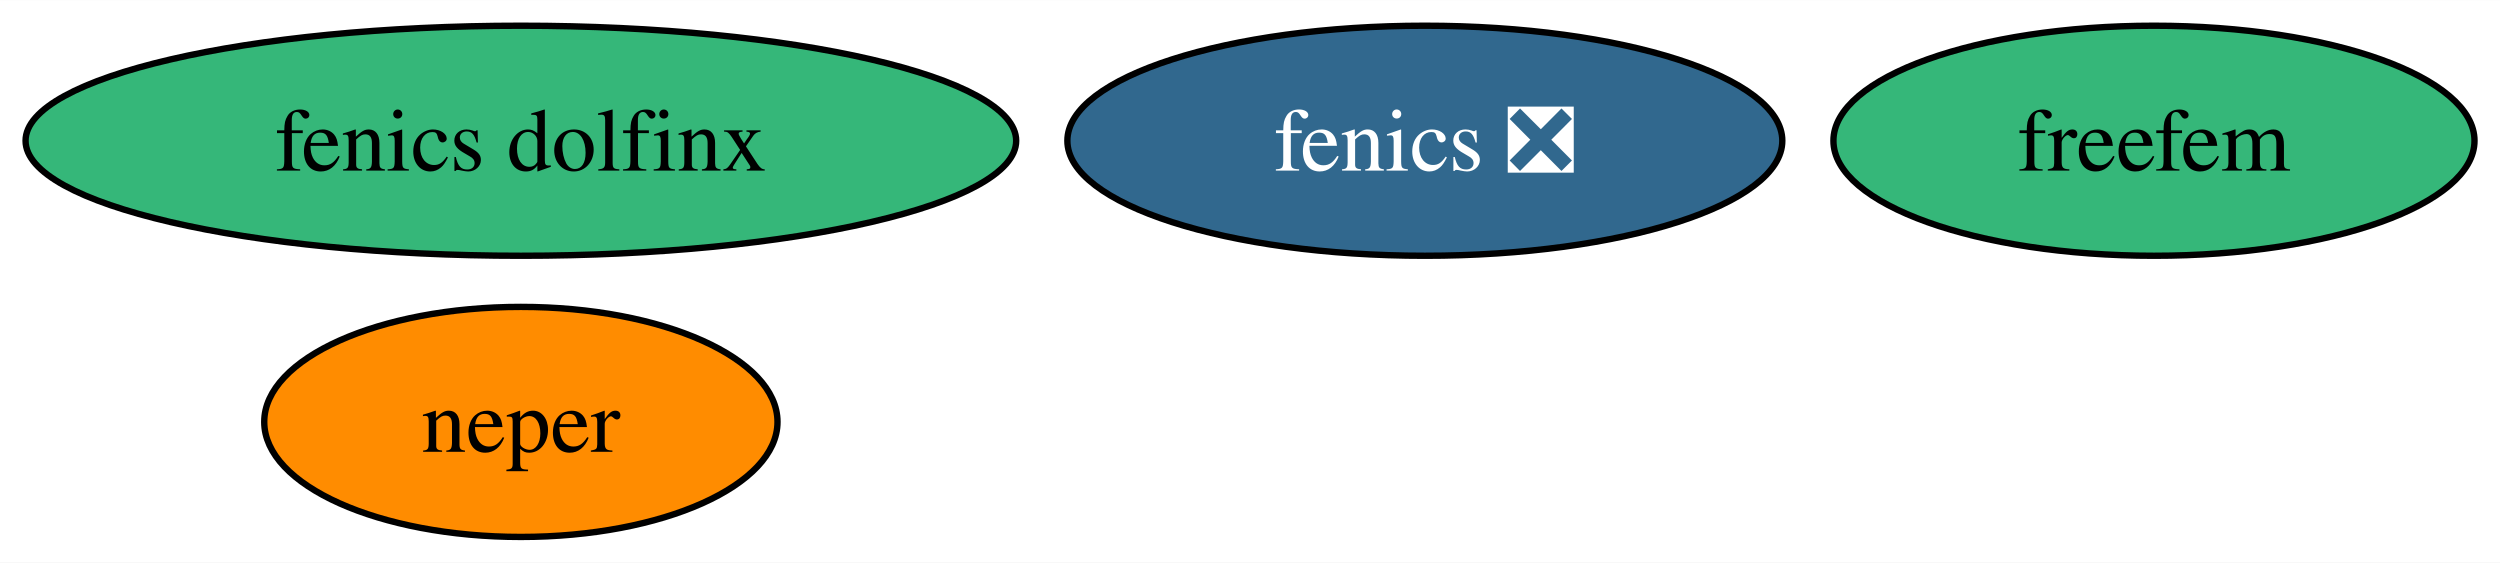
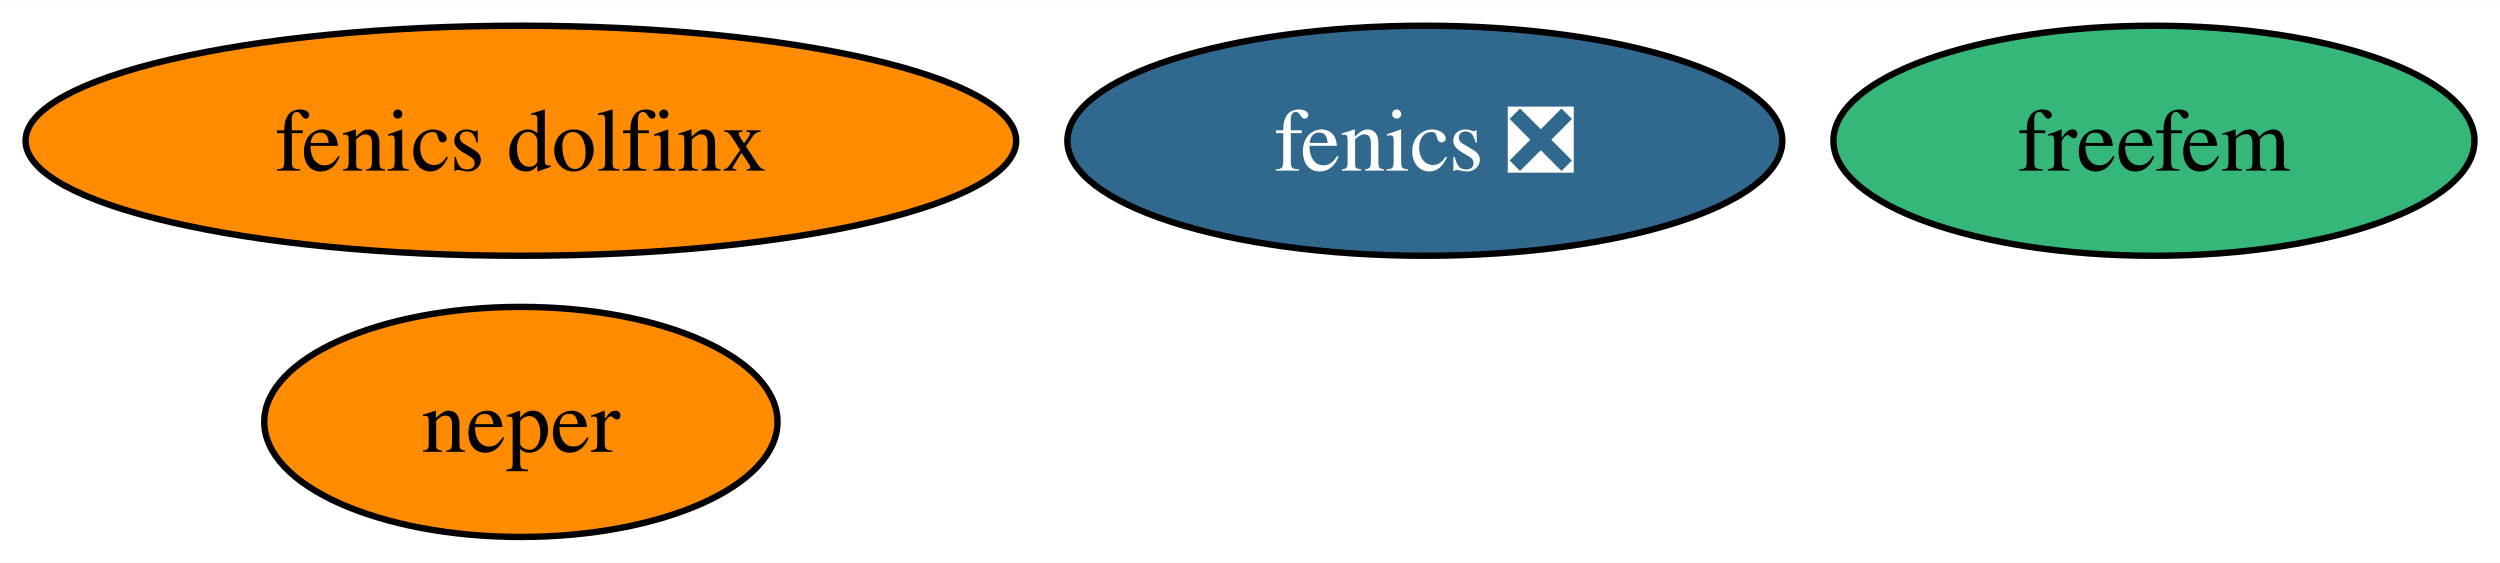
<svg xmlns="http://www.w3.org/2000/svg" xmlns:xlink="http://www.w3.org/1999/xlink" width="391pt" height="88pt" viewBox="0.00 0.00 391.22 88.00">
  <g id="graph0" class="graph" transform="scale(1 1) rotate(0) translate(4 84)">
    <polygon fill="white" stroke="none" points="-4,4 -4,-84 387.22,-84 387.22,4 -4,4" />
    <g id="node1" class="node">
      <g id="a_node1">
        <a xlink:href="https://github.com/conda-forge/fenics-feedstock/pull/224" xlink:title="fenics ❎">
          <ellipse fill="#31688e" stroke="black" cx="218.97" cy="-62" rx="55.94" ry="18" />
          <text text-anchor="middle" x="218.97" y="-57.33" font-family="Times,serif" font-size="14.00" fill="white">fenics ❎</text>
        </a>
      </g>
    </g>
    <g id="node2" class="node">
      <g id="a_node2">
        <a xlink:href="https://github.com/conda-forge/neper-feedstock" xlink:title="neper">
          <ellipse fill="#ff8c00" stroke="black" cx="77.51" cy="-18" rx="40.16" ry="18" />
          <text text-anchor="middle" x="77.51" y="-13.32" font-family="Times,serif" font-size="14.00">neper</text>
        </a>
      </g>
    </g>
    <g id="node3" class="node">
      <g id="a_node3">
        <a xlink:href="https://github.com/conda-forge/fenics-dolfinx-feedstock" xlink:title="fenics dolfinx">
-           <ellipse fill="#35b779" stroke="black" cx="77.51" cy="-62" rx="77.51" ry="18" />
+           <ellipse fill="#ff8c00" stroke="black" cx="77.51" cy="-62" rx="77.51" ry="18" />
          <text text-anchor="middle" x="77.51" y="-57.33" font-family="Times,serif" font-size="14.00">fenics dolfinx</text>
        </a>
      </g>
    </g>
    <g id="node4" class="node">
      <g id="a_node4">
        <a xlink:href="https://github.com/conda-forge/freefem-feedstock" xlink:title="freefem">
          <ellipse fill="#35b779" stroke="black" cx="333.07" cy="-62" rx="50.16" ry="18" />
          <text text-anchor="middle" x="333.07" y="-57.33" font-family="Times,serif" font-size="14.00">freefem</text>
        </a>
      </g>
    </g>
  </g>
</svg>
